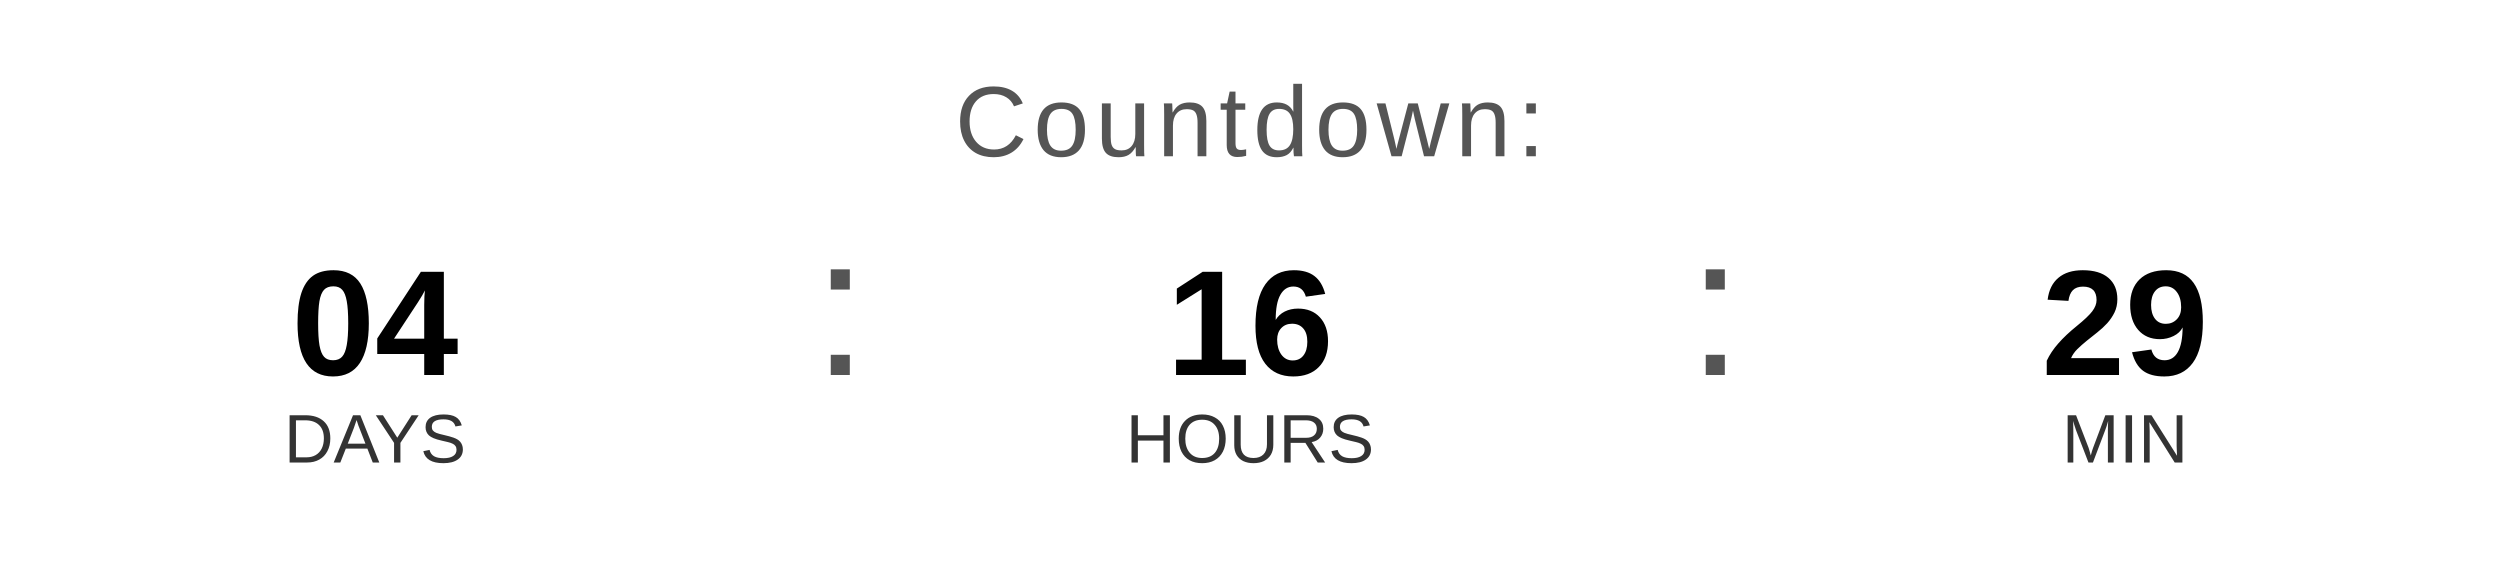
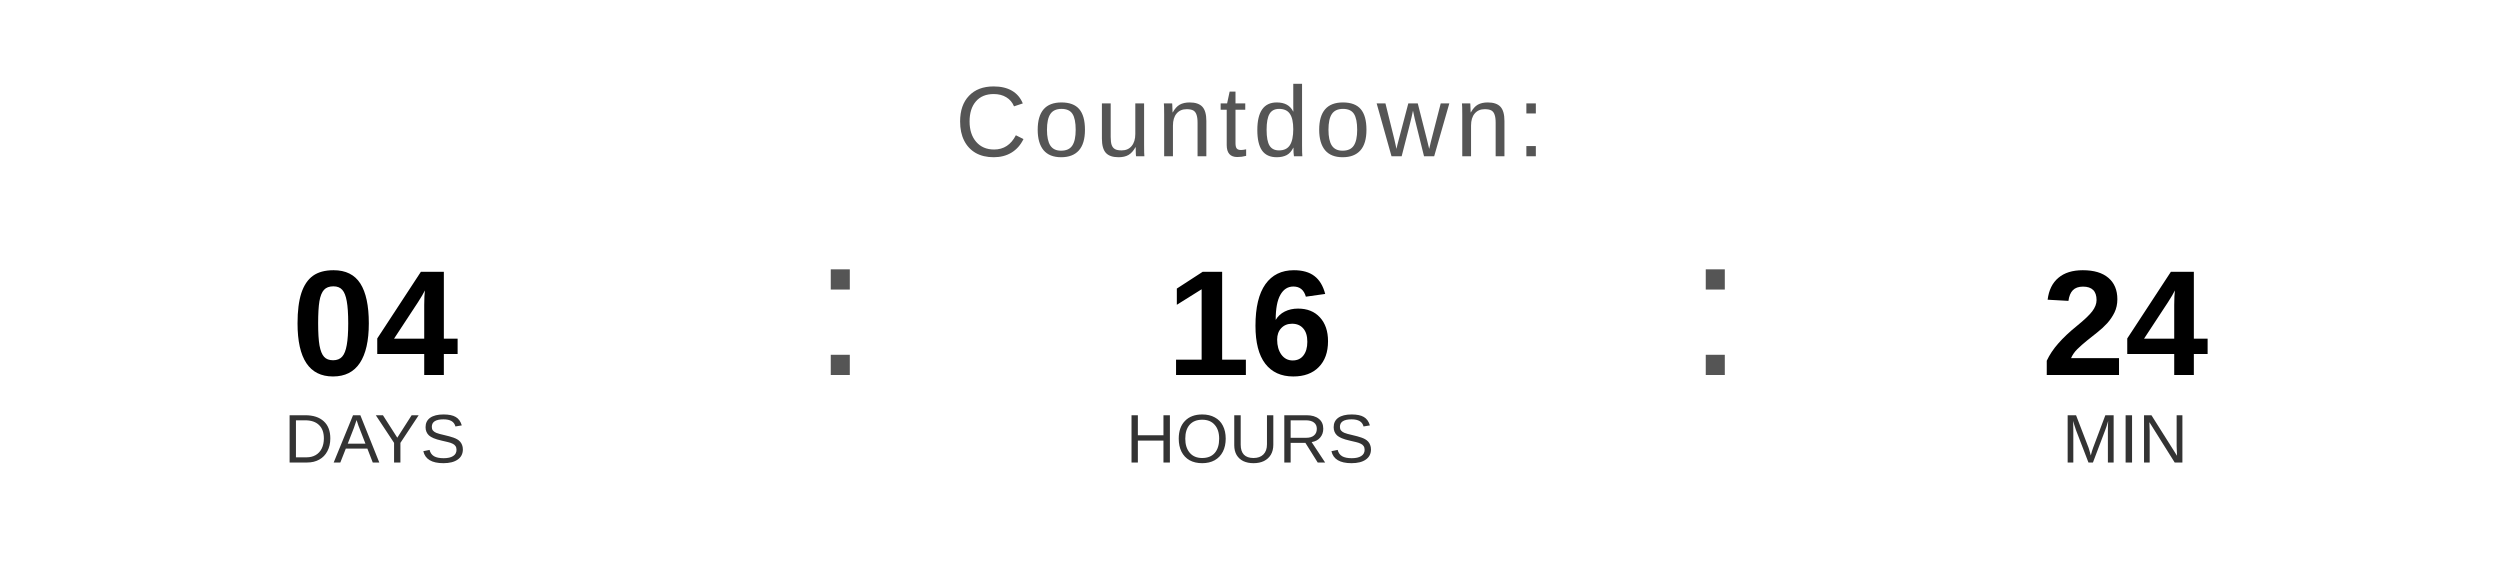
<svg xmlns="http://www.w3.org/2000/svg" width="400" height="90" viewBox="0 0 400 90">
  <text x="200" y="25" font-family="Arial, Helvetica, sans-serif" font-size="16" fill="#555555" text-anchor="middle" letter-spacing="1">
    Countdown:
  </text>
  <text x="60" y="60" font-family="Arial, Helvetica, sans-serif" font-size="24" font-weight="bold" fill="#000000" text-anchor="middle">04</text>
  <text x="60" y="74" font-family="Arial, Helvetica, sans-serif" font-size="11" fill="#333333" text-anchor="middle">DAYS</text>
  <text x="130" y="60" font-family="Arial, sans-serif" font-size="32" fill="#555555">:</text>
  <text x="200" y="60" font-family="Arial, Helvetica, sans-serif" font-size="24" font-weight="bold" fill="#000000" text-anchor="middle">16</text>
  <text x="200" y="74" font-family="Arial, Helvetica, sans-serif" font-size="11" fill="#333333" text-anchor="middle">HOURS</text>
  <text x="270" y="60" font-family="Arial, sans-serif" font-size="32" fill="#555555">:</text>
-   <text x="340" y="60" font-family="Arial, Helvetica, sans-serif" font-size="24" font-weight="bold" fill="#000000" text-anchor="middle">29</text>
+   <text x="340" y="60" font-family="Arial, Helvetica, sans-serif" font-size="24" font-weight="bold" fill="#000000" text-anchor="middle">24</text>
  <text x="340" y="74" font-family="Arial, Helvetica, sans-serif" font-size="11" fill="#333333" text-anchor="middle">MIN</text>
</svg>
